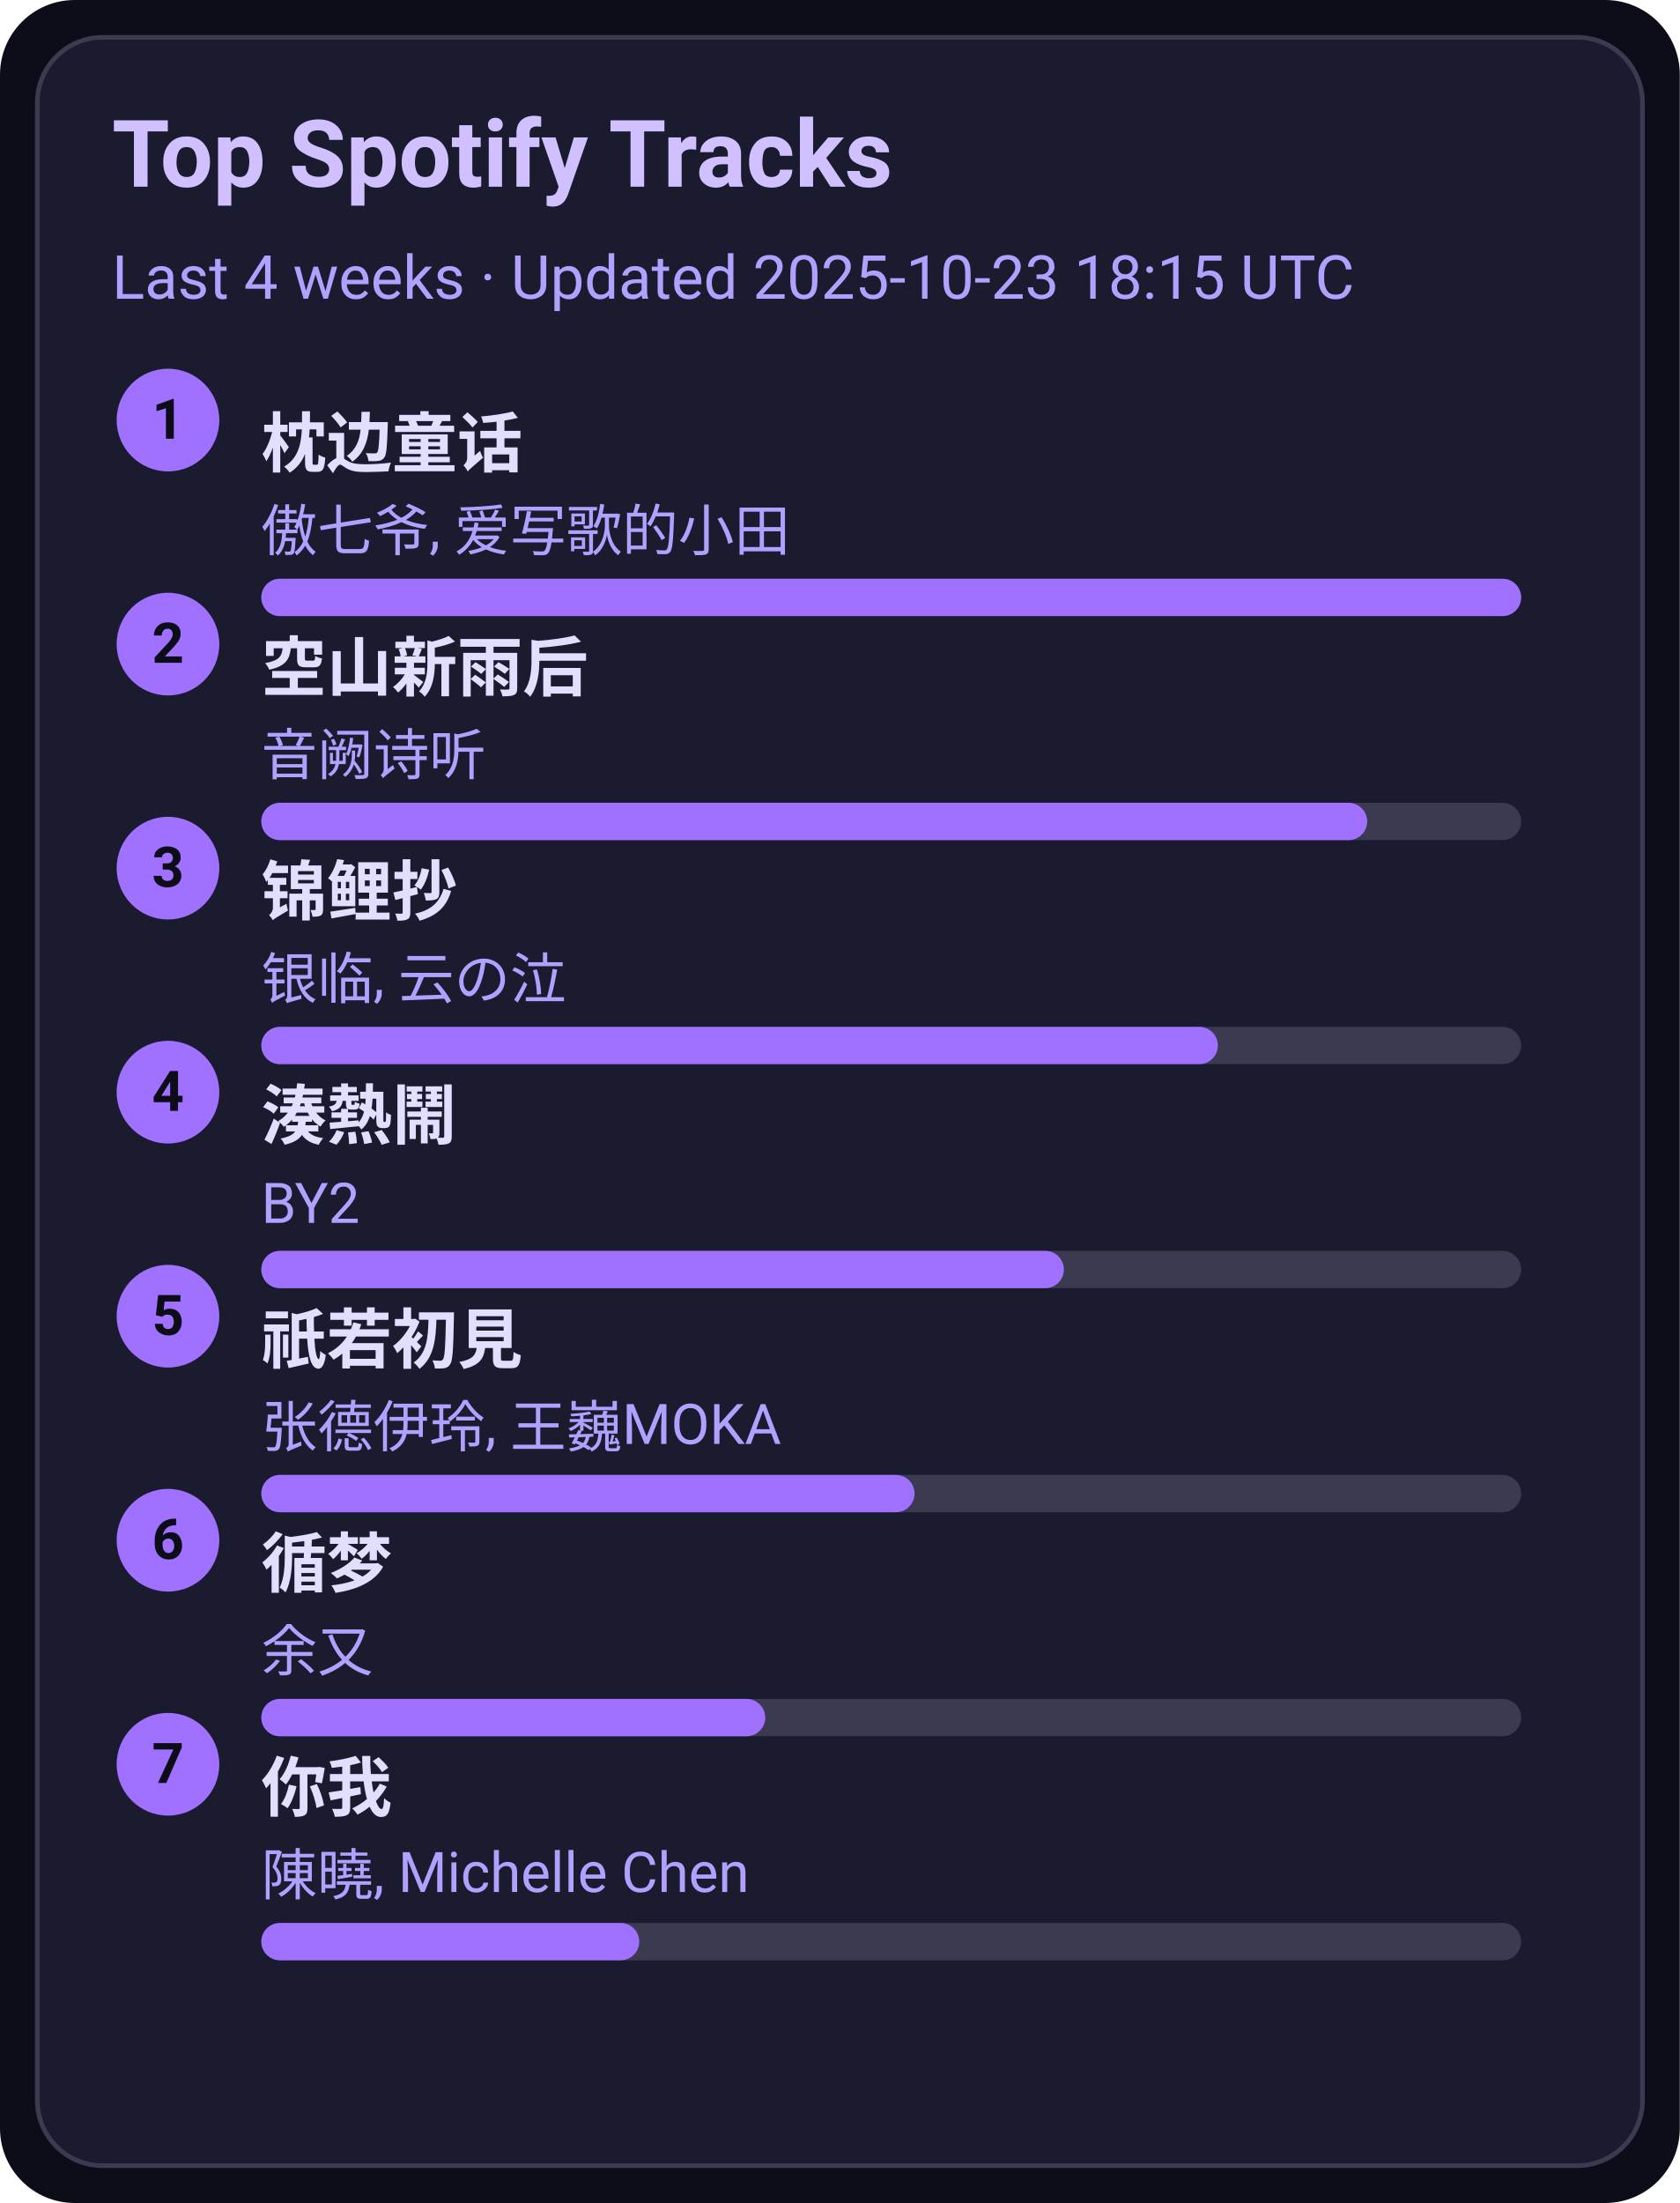
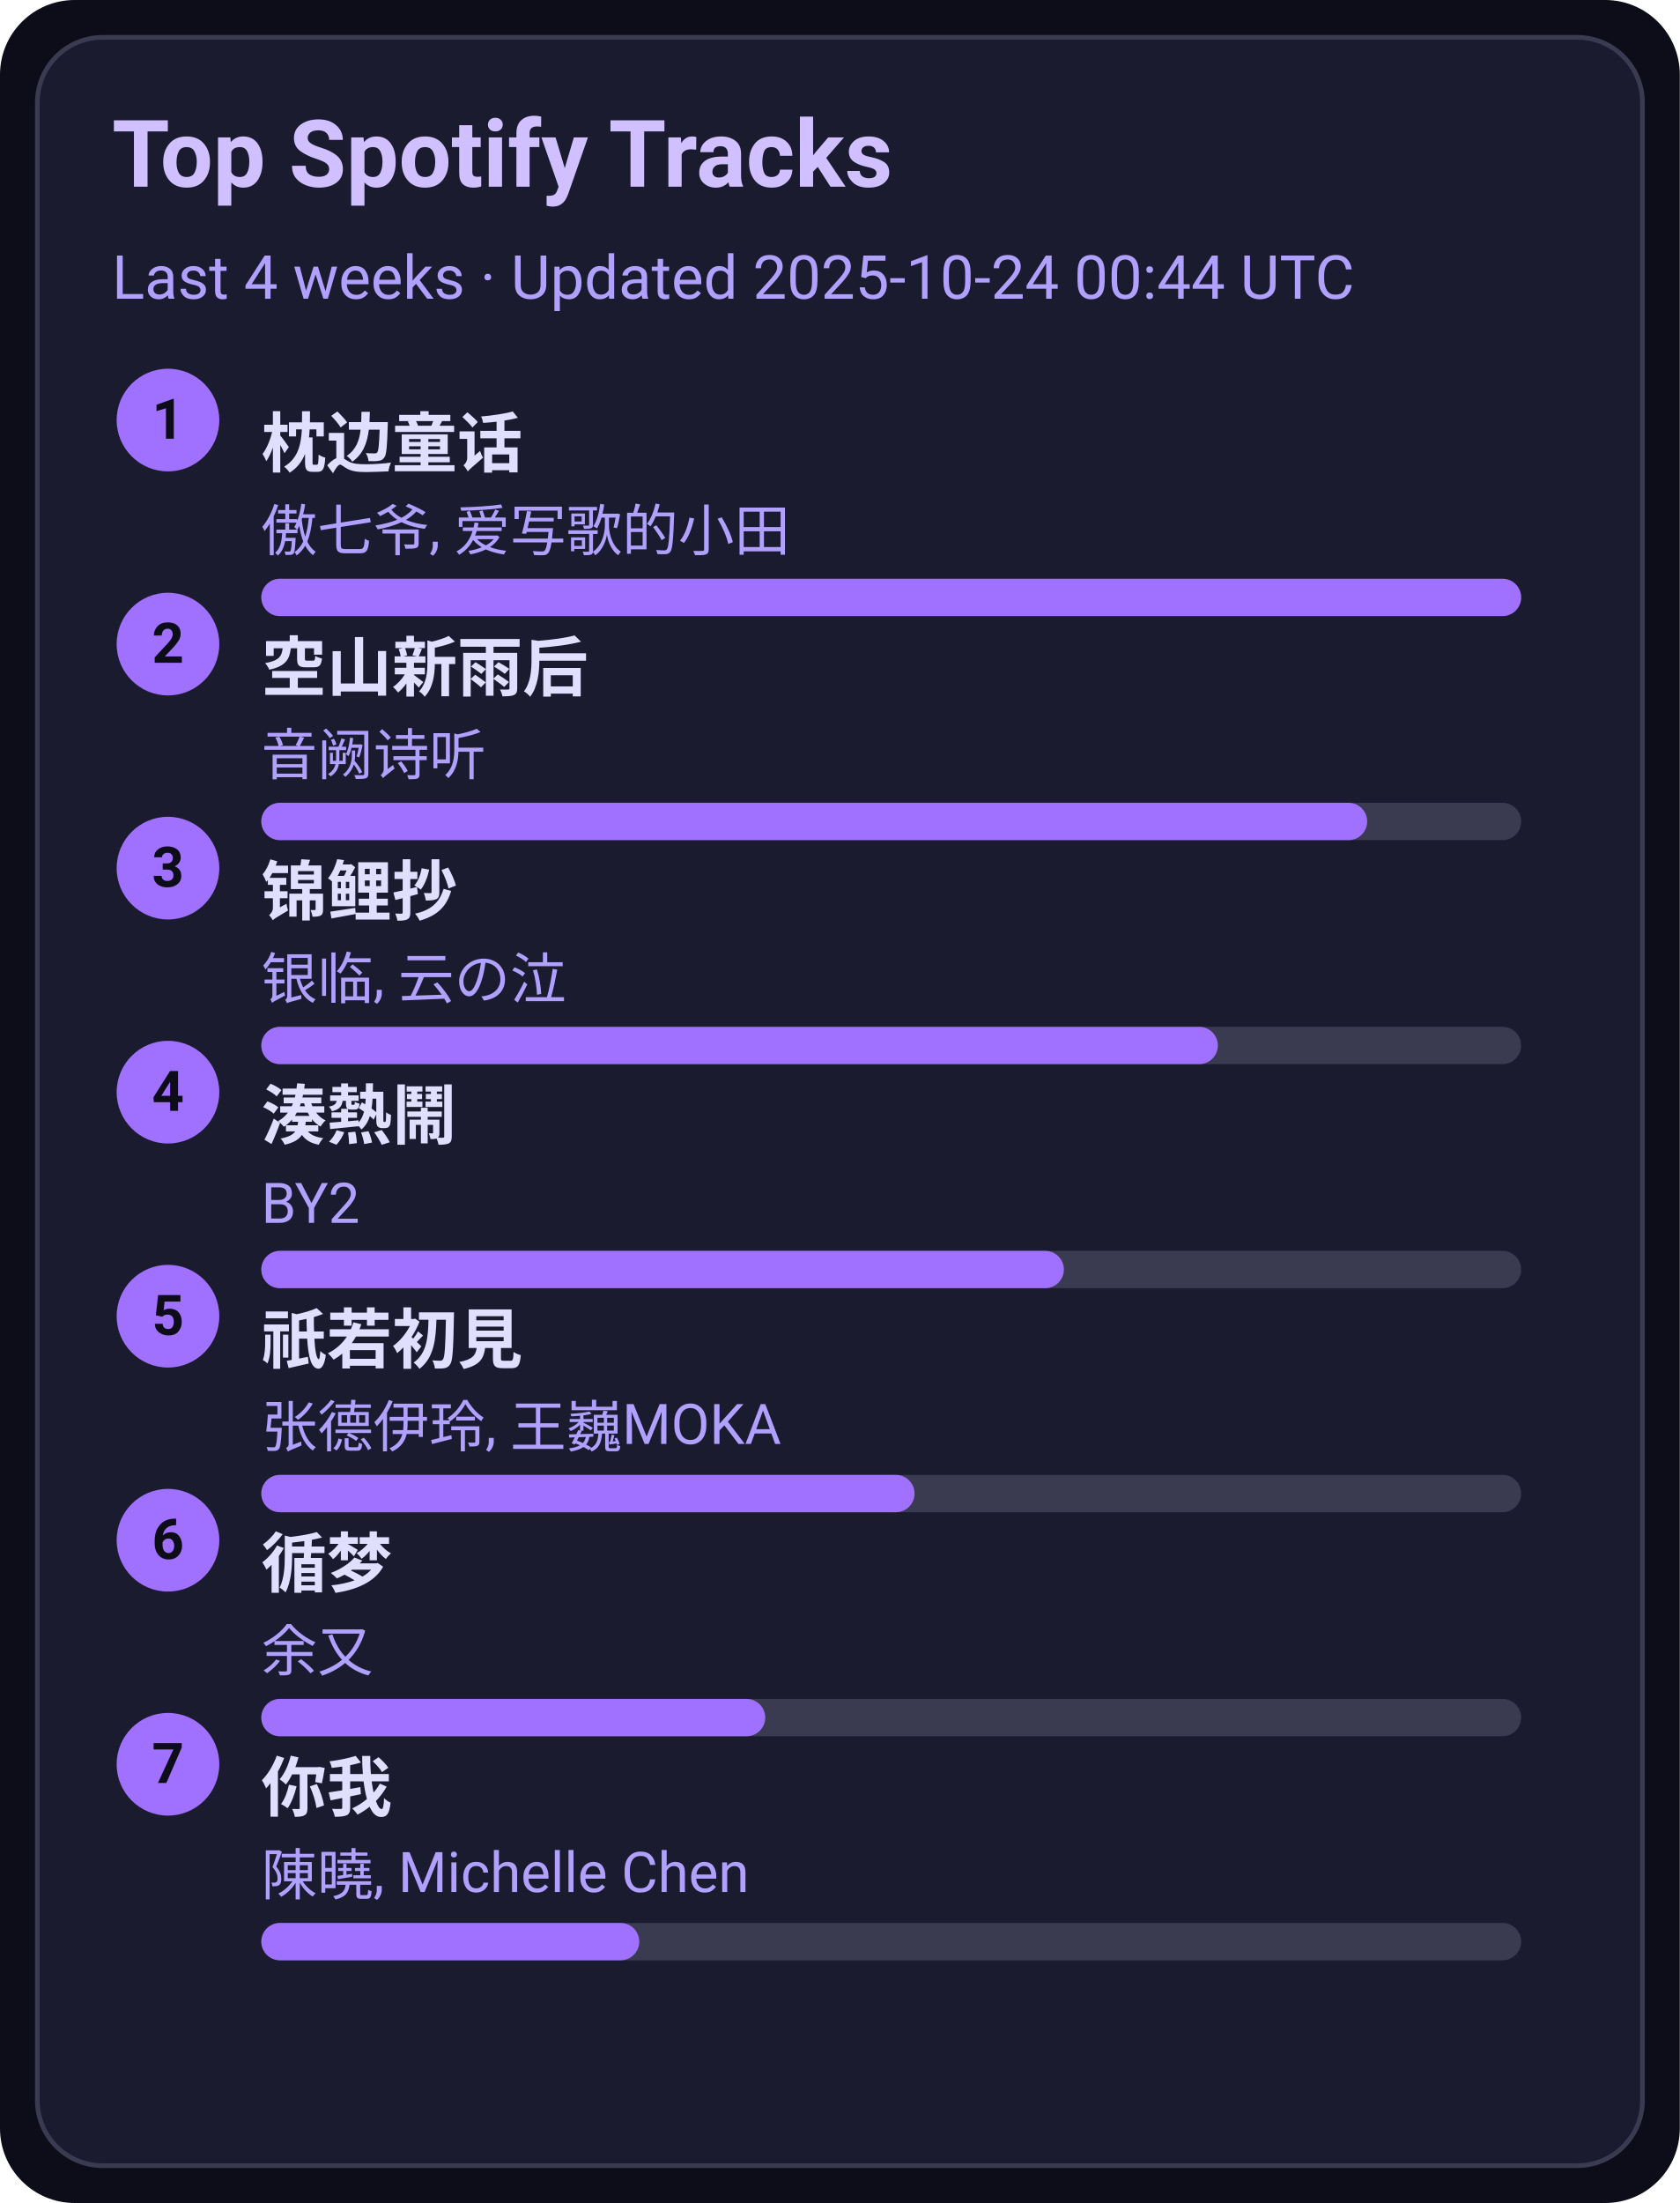
<svg xmlns="http://www.w3.org/2000/svg" width="360" height="472" viewBox="0 0 360 472">
  <style>text{font-family:-apple-system,BlinkMacSystemFont,Segoe UI,Roboto,Ubuntu,Helvetica Neue,Arial,Noto Sans,sans-serif}</style>
  <rect width="360" height="472" rx="16" fill="#0d0d1a" />
  <rect x="8" y="8" width="344" height="456" rx="14" fill="#1b1b2f" stroke="#3a3a50" />
  <text x="24" y="40" font-size="20" fill="#d0c0ff" font-weight="600">Top Spotify Tracks</text>
-   <text x="24" y="64" font-size="13" fill="#b0a0ff">Last 4 weeks · Updated 2025-10-23 18:15 UTC</text>
+   <text x="24" y="64" font-size="13" fill="#b0a0ff">Last 4 weeks · Updated 2025-10-24 00:44 UTC</text>
  <circle cx="36" cy="90" r="11" fill="#a070ff" />
  <text x="36" y="94" text-anchor="middle" font-size="12" fill="#0d0d1a" font-weight="700">1</text>
  <a href="https://open.spotify.com/track/3I8tlHNA9NM8dL0B23xGIY" target="_blank" rel="noopener noreferrer">
    <text x="56" y="100" font-size="14" fill="#e0dfff" font-weight="600">枕边童话</text>
  </a>
  <text x="56" y="118" font-size="12" fill="#b0a0ff">傲七爷, 爱写歌的小田</text>
  <rect x="56" y="124" width="270" height="8" rx="4" fill="#3a3a50" />
  <rect x="56" y="124" width="270" height="8" rx="4" fill="#a070ff" />
  <circle cx="36" cy="138" r="11" fill="#a070ff" />
  <text x="36" y="142" text-anchor="middle" font-size="12" fill="#0d0d1a" font-weight="700">2</text>
  <a href="https://open.spotify.com/track/7c1D58U8AIVOGlYzh5U6sk" target="_blank" rel="noopener noreferrer">
    <text x="56" y="148" font-size="14" fill="#e0dfff" font-weight="600">空山新雨后</text>
  </a>
  <text x="56" y="166" font-size="12" fill="#b0a0ff">音阙诗听</text>
  <rect x="56" y="172" width="270" height="8" rx="4" fill="#3a3a50" />
  <rect x="56" y="172" width="237" height="8" rx="4" fill="#a070ff" />
  <circle cx="36" cy="186" r="11" fill="#a070ff" />
  <text x="36" y="190" text-anchor="middle" font-size="12" fill="#0d0d1a" font-weight="700">3</text>
  <a href="https://open.spotify.com/track/1KBIv1xAf0VhKsHrZaTVKu" target="_blank" rel="noopener noreferrer">
    <text x="56" y="196" font-size="14" fill="#e0dfff" font-weight="600">锦鲤抄</text>
  </a>
  <text x="56" y="214" font-size="12" fill="#b0a0ff">银临, 云の泣</text>
  <rect x="56" y="220" width="270" height="8" rx="4" fill="#3a3a50" />
  <rect x="56" y="220" width="205" height="8" rx="4" fill="#a070ff" />
  <circle cx="36" cy="234" r="11" fill="#a070ff" />
  <text x="36" y="238" text-anchor="middle" font-size="12" fill="#0d0d1a" font-weight="700">4</text>
  <a href="https://open.spotify.com/track/2Qhxww2DKuv7gfvZkkR0wa" target="_blank" rel="noopener noreferrer">
    <text x="56" y="244" font-size="14" fill="#e0dfff" font-weight="600">湊熱鬧</text>
  </a>
  <text x="56" y="262" font-size="12" fill="#b0a0ff">BY2</text>
  <rect x="56" y="268" width="270" height="8" rx="4" fill="#3a3a50" />
  <rect x="56" y="268" width="172" height="8" rx="4" fill="#a070ff" />
  <circle cx="36" cy="282" r="11" fill="#a070ff" />
  <text x="36" y="286" text-anchor="middle" font-size="12" fill="#0d0d1a" font-weight="700">5</text>
  <a href="https://open.spotify.com/track/5X4U0jJr9H4oOoXTpiVkyA" target="_blank" rel="noopener noreferrer">
    <text x="56" y="292" font-size="14" fill="#e0dfff" font-weight="600">祇若初見</text>
  </a>
  <text x="56" y="310" font-size="12" fill="#b0a0ff">张德伊玲, 王巍MOKA</text>
  <rect x="56" y="316" width="270" height="8" rx="4" fill="#3a3a50" />
  <rect x="56" y="316" width="140" height="8" rx="4" fill="#a070ff" />
  <circle cx="36" cy="330" r="11" fill="#a070ff" />
  <text x="36" y="334" text-anchor="middle" font-size="12" fill="#0d0d1a" font-weight="700">6</text>
  <a href="https://open.spotify.com/track/3T6lSzn482CcBelHE1f015" target="_blank" rel="noopener noreferrer">
    <text x="56" y="340" font-size="14" fill="#e0dfff" font-weight="600">循梦</text>
  </a>
  <text x="56" y="358" font-size="12" fill="#b0a0ff">余又</text>
  <rect x="56" y="364" width="270" height="8" rx="4" fill="#3a3a50" />
  <rect x="56" y="364" width="108" height="8" rx="4" fill="#a070ff" />
  <circle cx="36" cy="378" r="11" fill="#a070ff" />
  <text x="36" y="382" text-anchor="middle" font-size="12" fill="#0d0d1a" font-weight="700">7</text>
  <a href="https://open.spotify.com/track/0YXeimRwlOEUAzrxNHkgRO" target="_blank" rel="noopener noreferrer">
    <text x="56" y="388" font-size="14" fill="#e0dfff" font-weight="600">你我</text>
  </a>
  <text x="56" y="406" font-size="12" fill="#b0a0ff">陳曉, Michelle Chen</text>
  <rect x="56" y="412" width="270" height="8" rx="4" fill="#3a3a50" />
  <rect x="56" y="412" width="81" height="8" rx="4" fill="#a070ff" />
</svg>
